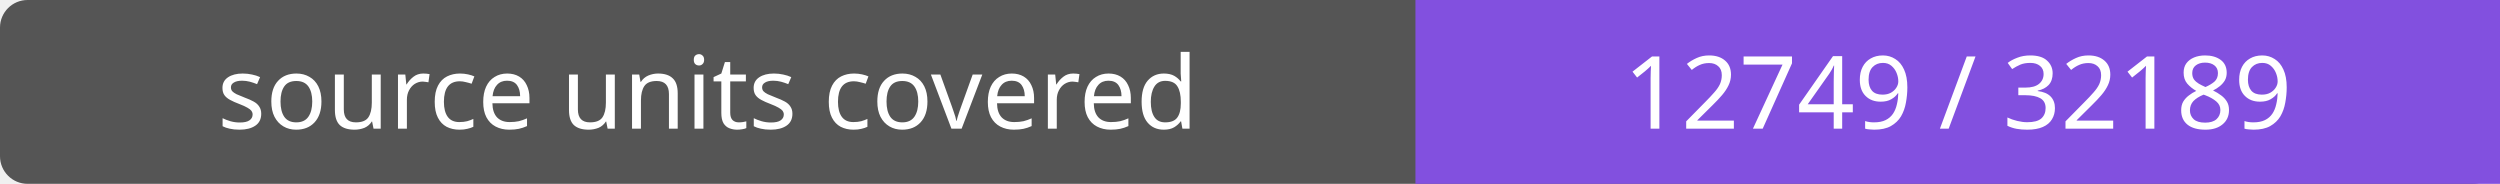
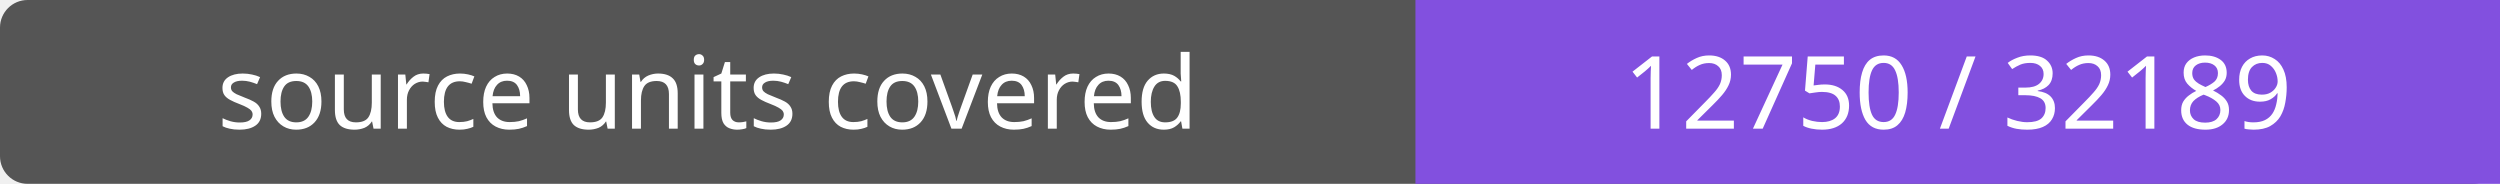
- <svg xmlns="http://www.w3.org/2000/svg" width="272" height="20" role="img" aria-label="source units covered: 12749 / 32189">
+ <svg xmlns="http://www.w3.org/2000/svg" width="272" height="20" role="img" aria-label="source units covered: 12750 / 32189">
  <rect width="272" height="20" rx="3" fill="#555" />
  <path fill="#8250df" d="M154 0h118v20H154z" />
  <g fill="#fff" text-anchor="middle" font-family="Verdana,sans-serif" font-size="11">
    <text x="77.0" y="14">source units covered</text>
-     <text x="213.0" y="14">12749 / 32189</text>
+     <text x="213.0" y="14">12750 / 32189</text>
  </g>
</svg>
